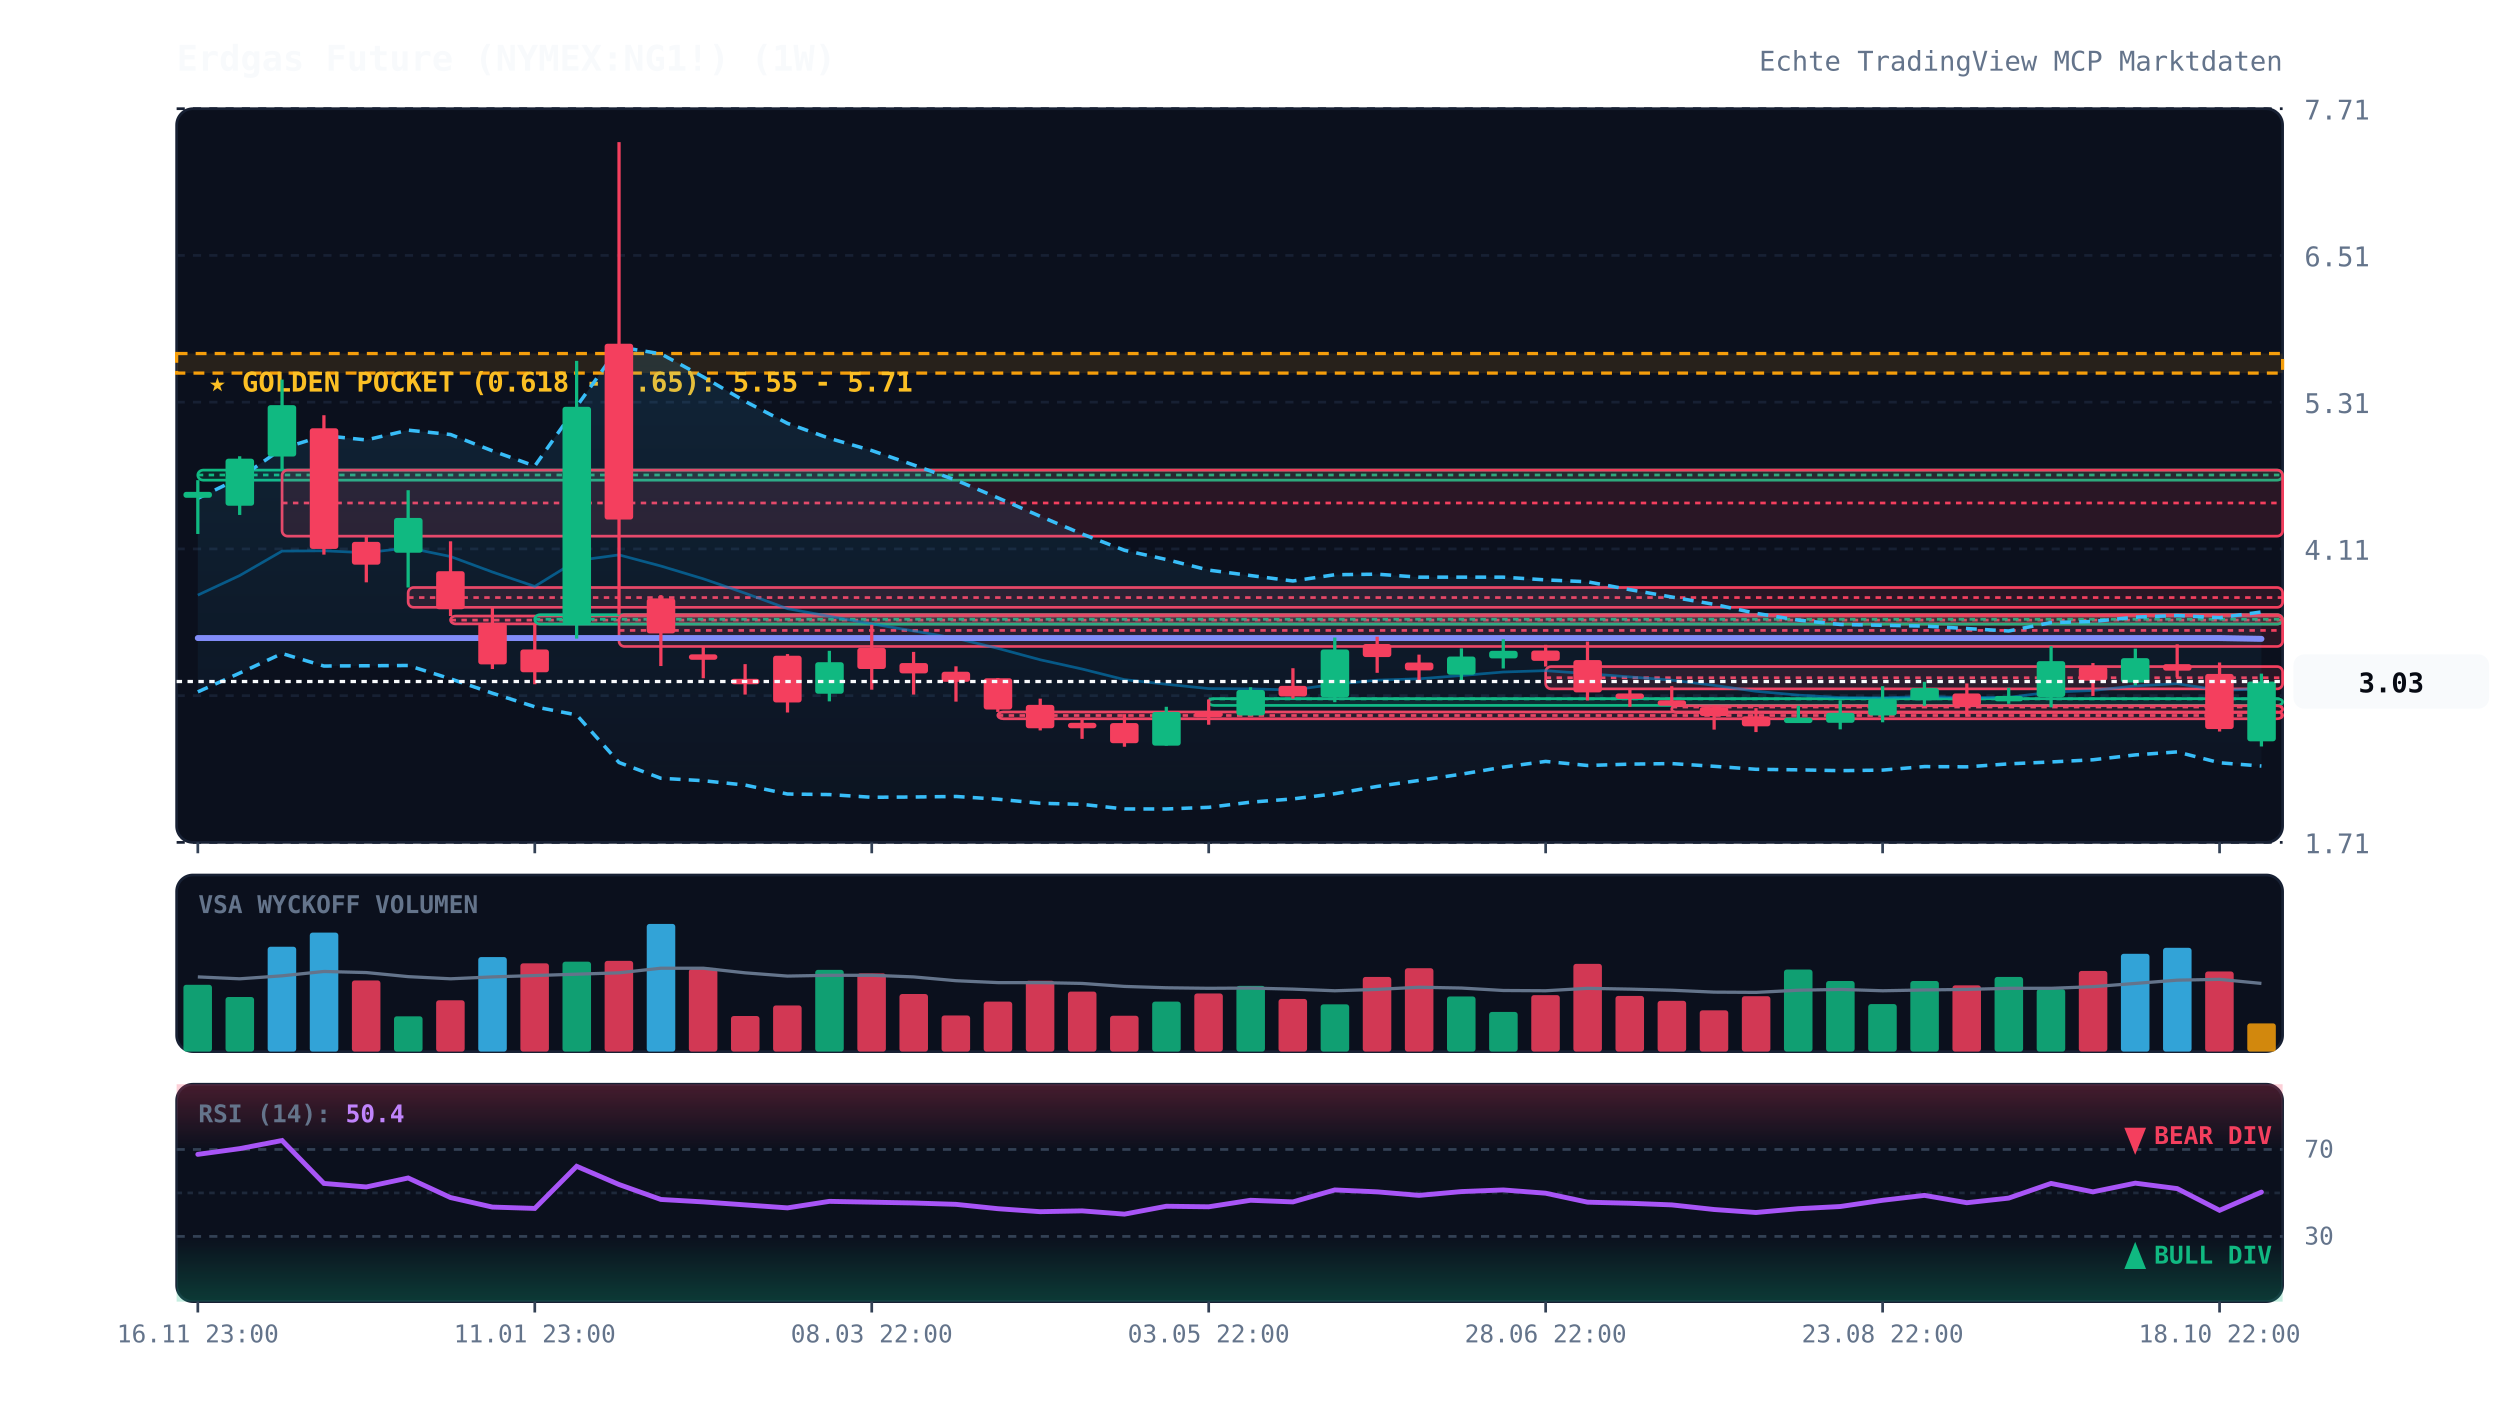
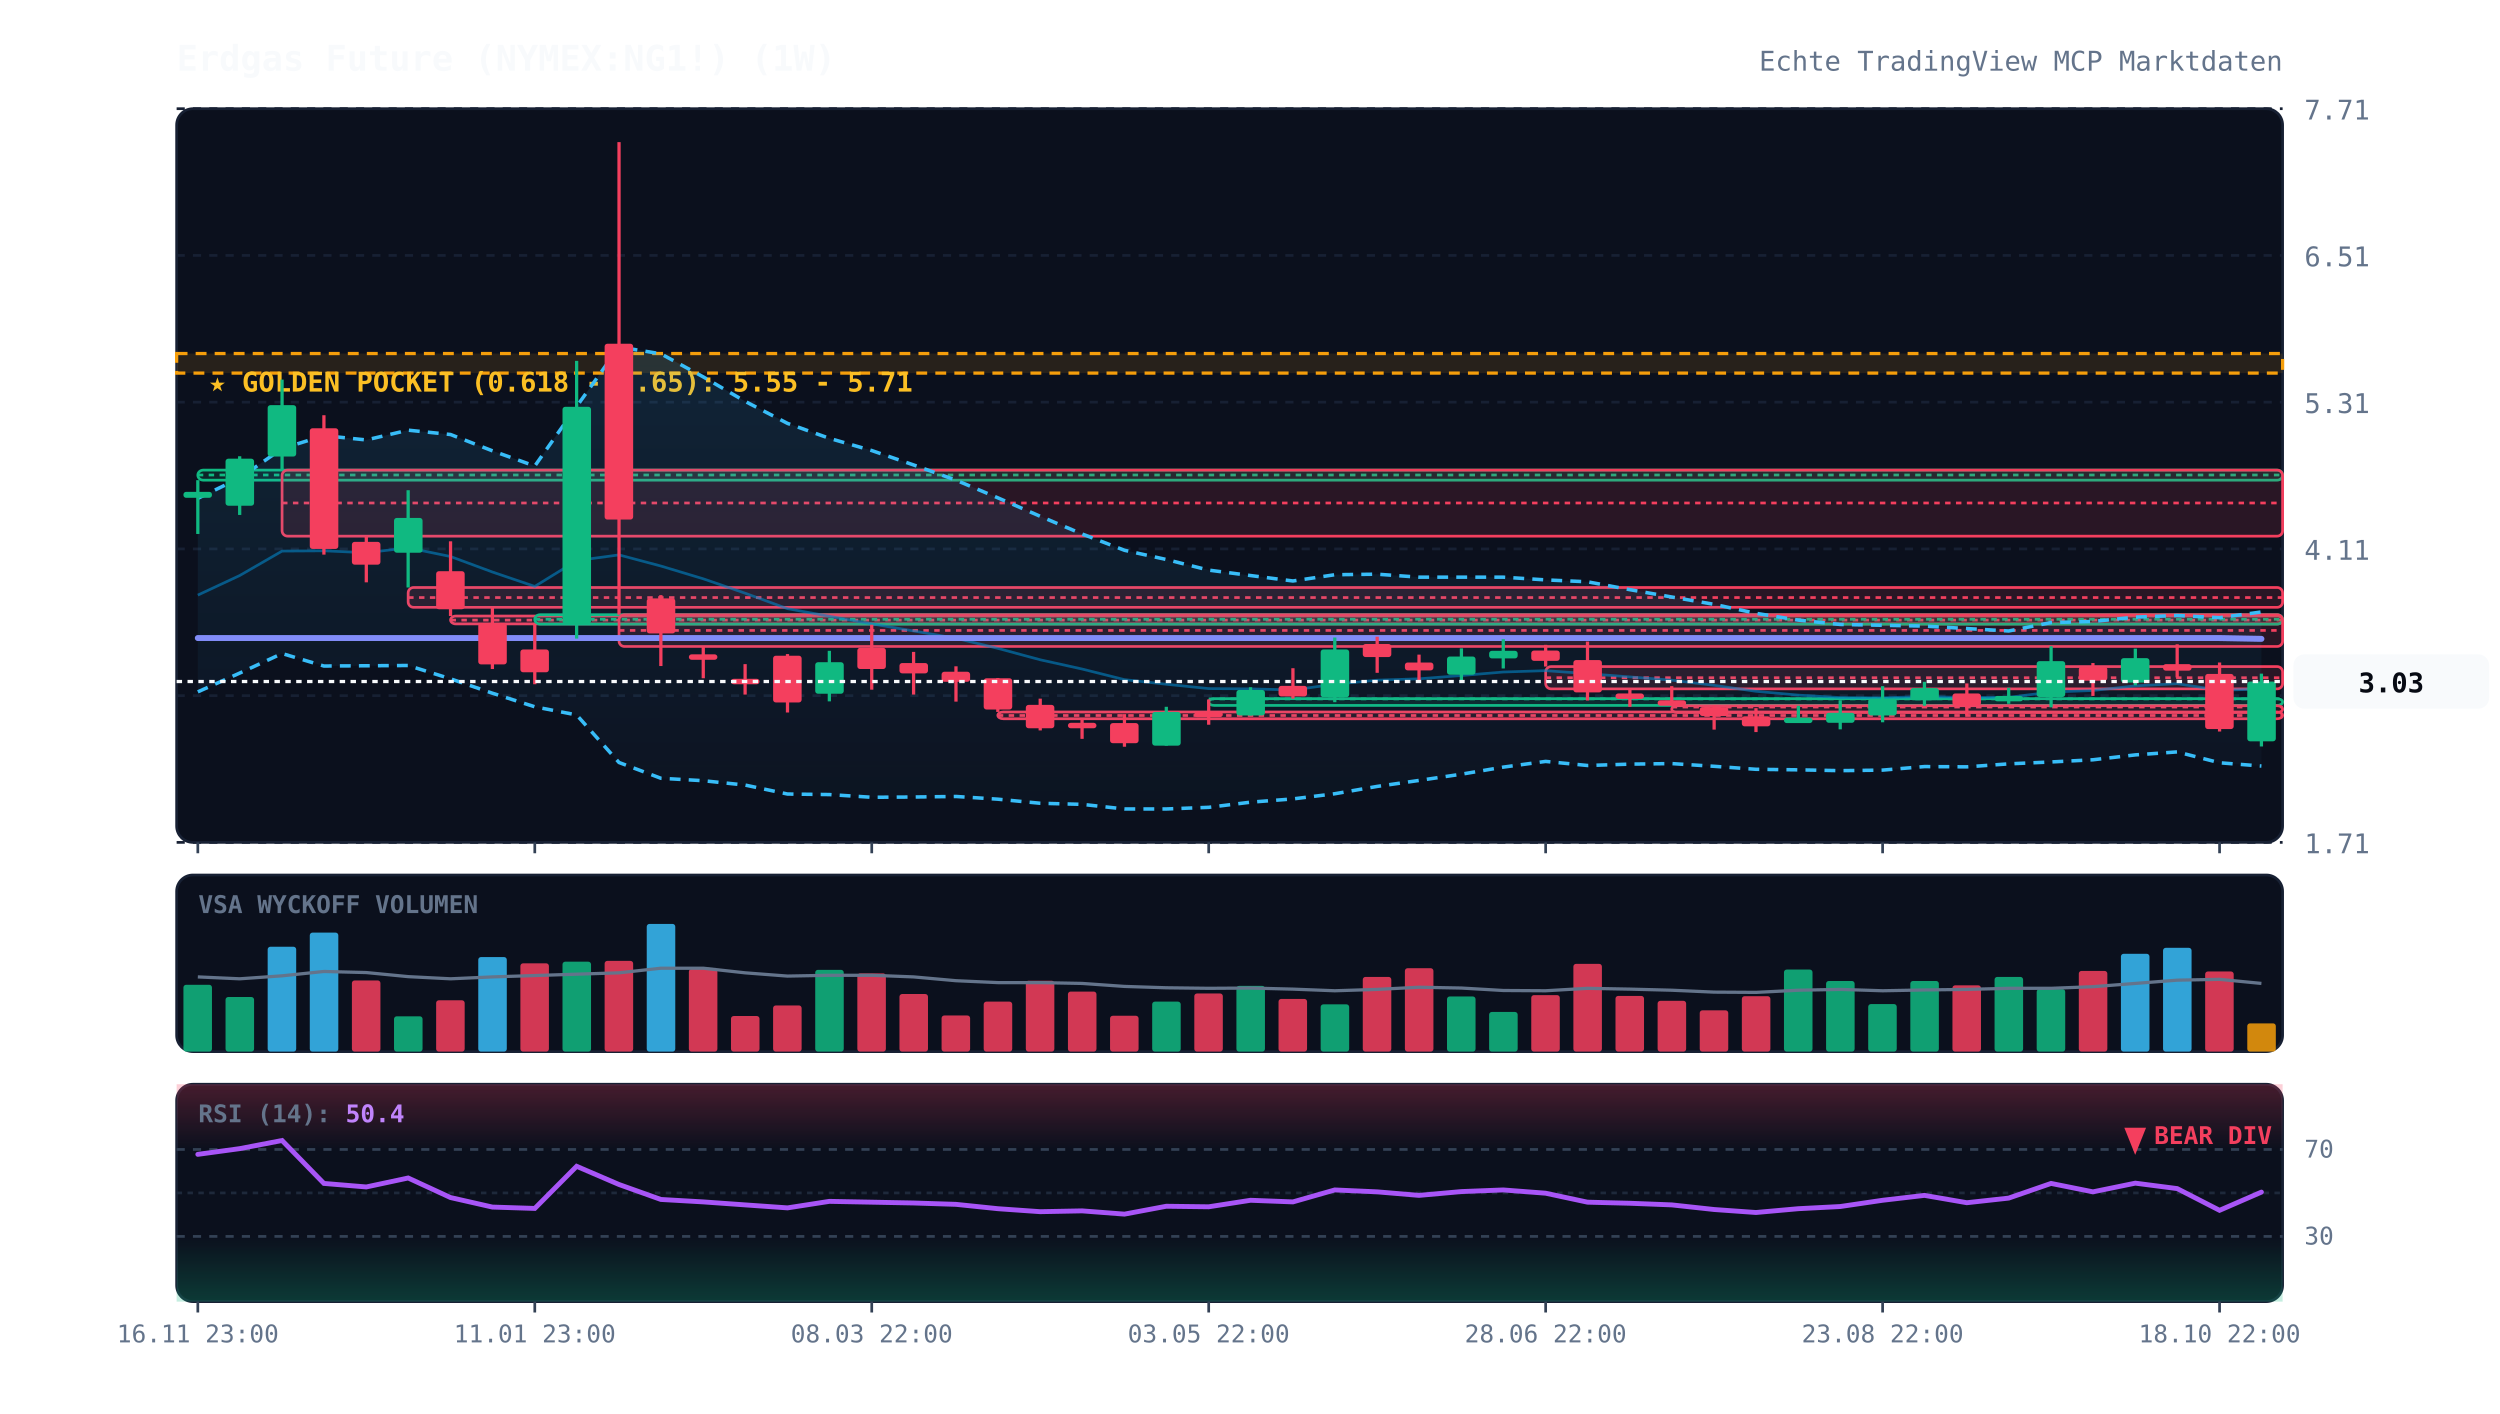
<svg xmlns="http://www.w3.org/2000/svg" viewBox="0 0 920 520" width="100%" height="100%" style="background:#070a13; font-family:'JetBrains Mono', monospace;">
  <defs>
    <linearGradient id="cloud-grad" x1="0%" y1="0%" x2="0%" y2="100%">
      <stop offset="0%" stop-color="#38bdf8" stop-opacity="0.12" />
      <stop offset="100%" stop-color="#38bdf8" stop-opacity="0.02" />
    </linearGradient>
    <linearGradient id="rsi-overbought" x1="0%" y1="0%" x2="0%" y2="100%">
      <stop offset="0%" stop-color="#f43f5e" stop-opacity="0.25" />
      <stop offset="100%" stop-color="#f43f5e" stop-opacity="0.0" />
    </linearGradient>
    <linearGradient id="rsi-oversold" x1="0%" y1="0%" x2="0%" y2="100%">
      <stop offset="0%" stop-color="#10b981" stop-opacity="0.0" />
      <stop offset="100%" stop-color="#10b981" stop-opacity="0.25" />
    </linearGradient>
  </defs>
  <rect x="65" y="40" width="775" height="270" fill="#0b101d" rx="6" stroke="#172033" stroke-width="1" />
  <rect x="65" y="322" width="775" height="65" fill="#0b101d" rx="6" stroke="#172033" stroke-width="1" />
  <rect x="65" y="399" width="775" height="80" fill="#0b101d" rx="6" stroke="#172033" stroke-width="1" />
  <line x1="65" y1="310.0" x2="840" y2="310.0" stroke="#172033" stroke-dasharray="3,3" stroke-width="1" />
  <text x="848" y="314.0" fill="#64748b" font-size="10" text-anchor="start">1.71</text>
  <line x1="65" y1="256.0" x2="840" y2="256.0" stroke="#172033" stroke-dasharray="3,3" stroke-width="1" />
  <text x="848" y="260.0" fill="#64748b" font-size="10" text-anchor="start">2.91</text>
  <line x1="65" y1="202.0" x2="840" y2="202.0" stroke="#172033" stroke-dasharray="3,3" stroke-width="1" />
  <text x="848" y="206.0" fill="#64748b" font-size="10" text-anchor="start">4.11</text>
  <line x1="65" y1="148.0" x2="840" y2="148.0" stroke="#172033" stroke-dasharray="3,3" stroke-width="1" />
  <text x="848" y="152.0" fill="#64748b" font-size="10" text-anchor="start">5.31</text>
  <line x1="65" y1="94.0" x2="840" y2="94.0" stroke="#172033" stroke-dasharray="3,3" stroke-width="1" />
  <text x="848" y="98.0" fill="#64748b" font-size="10" text-anchor="start">6.51</text>
  <line x1="65" y1="40.0" x2="840" y2="40.0" stroke="#172033" stroke-dasharray="3,3" stroke-width="1" />
  <text x="848" y="44.0" fill="#64748b" font-size="10" text-anchor="start">7.71</text>
  <rect x="65" y="130.1" width="775" height="7.2" fill="rgba(245, 158, 11, 0.12)" stroke="#f59e0b" stroke-dasharray="4,3" stroke-width="1.2" />
  <text x="77" y="144.1" fill="#fbbf24" font-size="10" font-weight="bold">★ GOLDEN POCKET (0.618 - 0.65): 5.55 - 5.71</text>
  <rect x="72.8" y="173.0" width="767.2" height="3.7" fill="rgba(16, 185, 129, 0.13)" stroke="#10b981" stroke-width="1" rx="2" />
  <line x1="72.8" y1="174.8" x2="840" y2="174.8" stroke="#10b981" stroke-dasharray="2,2" stroke-width="1" />
  <rect x="103.8" y="173.0" width="736.2" height="24.3" fill="rgba(244, 63, 94, 0.13)" stroke="#f43f5e" stroke-width="1" rx="2" />
  <line x1="103.8" y1="185.1" x2="840" y2="185.1" stroke="#f43f5e" stroke-dasharray="2,2" stroke-width="1" />
  <rect x="150.2" y="216.2" width="689.8" height="7.3" fill="rgba(244, 63, 94, 0.13)" stroke="#f43f5e" stroke-width="1" rx="2" />
  <line x1="150.2" y1="219.9" x2="840" y2="219.9" stroke="#f43f5e" stroke-dasharray="2,2" stroke-width="1" />
  <rect x="165.8" y="226.7" width="674.2" height="2.9" fill="rgba(244, 63, 94, 0.13)" stroke="#f43f5e" stroke-width="1" rx="2" />
  <line x1="165.8" y1="228.2" x2="840" y2="228.2" stroke="#f43f5e" stroke-dasharray="2,2" stroke-width="1" />
  <rect x="196.8" y="226.2" width="643.2" height="3.5" fill="rgba(16, 185, 129, 0.13)" stroke="#10b981" stroke-width="1" rx="2" />
  <line x1="196.8" y1="227.9" x2="840" y2="227.9" stroke="#10b981" stroke-dasharray="2,2" stroke-width="1" />
  <rect x="227.8" y="226.2" width="612.2" height="11.7" fill="rgba(244, 63, 94, 0.13)" stroke="#f43f5e" stroke-width="1" rx="2" />
  <line x1="227.8" y1="232.0" x2="840" y2="232.0" stroke="#f43f5e" stroke-dasharray="2,2" stroke-width="1" />
  <rect x="367.2" y="262.0" width="472.8" height="2.5" fill="rgba(244, 63, 94, 0.13)" stroke="#f43f5e" stroke-width="1" rx="2" />
  <line x1="367.2" y1="263.3" x2="840" y2="263.3" stroke="#f43f5e" stroke-dasharray="2,2" stroke-width="1" />
  <rect x="444.8" y="257.1" width="395.2" height="2.5" fill="rgba(16, 185, 129, 0.13)" stroke="#10b981" stroke-width="1" rx="2" />
  <line x1="444.8" y1="257.2" x2="840" y2="257.2" stroke="#10b981" stroke-dasharray="2,2" stroke-width="1" />
  <rect x="568.8" y="245.3" width="271.2" height="8.2" fill="rgba(244, 63, 94, 0.13)" stroke="#f43f5e" stroke-width="1" rx="2" />
  <line x1="568.8" y1="249.4" x2="840" y2="249.4" stroke="#f43f5e" stroke-dasharray="2,2" stroke-width="1" />
  <rect x="615.2" y="259.7" width="224.8" height="2.5" fill="rgba(244, 63, 94, 0.13)" stroke="#f43f5e" stroke-width="1" rx="2" />
  <line x1="615.2" y1="260.2" x2="840" y2="260.2" stroke="#f43f5e" stroke-dasharray="2,2" stroke-width="1" />
  <polygon points="72.8,183.4 88.2,175.9 103.8,165.1 119.2,160.3 134.8,161.9 150.2,158.3 165.8,159.9 181.2,165.9 196.8,171.5 212.2,149.6 227.8,127.7 243.2,130.2 258.8,138.7 274.2,147.7 289.8,155.8 305.2,161.3 320.8,165.8 336.2,171.1 351.8,176.7 367.2,183.2 382.8,190.0 398.2,196.5 413.8,202.5 429.2,205.9 444.8,209.8 460.2,211.8 475.8,213.8 491.2,211.5 506.8,211.3 522.2,212.4 537.8,212.4 553.2,212.4 568.8,213.4 584.2,214.1 599.8,217.0 615.2,219.7 630.8,222.4 646.2,225.7 661.8,228.2 677.2,229.8 692.8,230.1 708.2,230.4 723.8,231.3 739.2,232.2 754.8,229.1 770.2,228.7 785.8,227.1 801.2,226.5 816.8,227.3 832.2,225.2 832.2,281.9 816.8,280.7 801.2,276.7 785.8,277.8 770.2,279.6 754.8,280.4 739.2,281.1 723.8,282.2 708.2,282.1 692.8,283.4 677.2,283.6 661.8,283.3 646.2,283.1 630.8,282.0 615.2,281.0 599.8,281.2 584.2,281.7 568.8,280.2 553.2,282.3 537.8,284.9 522.2,287.2 506.8,289.4 491.2,292.1 475.8,294.0 460.2,295.2 444.8,297.1 429.2,297.7 413.8,297.7 398.2,296.0 382.8,295.6 367.2,294.1 351.8,293.1 336.2,293.3 320.8,293.4 305.2,292.4 289.8,292.2 274.2,288.9 258.8,287.3 243.2,286.4 227.8,280.6 212.2,263.1 196.8,260.1 181.2,255.1 165.8,249.8 150.2,244.9 134.8,245.0 119.2,245.1 103.8,240.5 88.2,247.7 72.8,254.6" fill="url(#cloud-grad)" />
  <polyline points="72.8,183.4 88.2,175.9 103.8,165.1 119.2,160.3 134.8,161.9 150.2,158.3 165.8,159.9 181.2,165.9 196.8,171.5 212.2,149.6 227.8,127.7 243.2,130.2 258.8,138.7 274.2,147.7 289.8,155.8 305.2,161.3 320.8,165.8 336.2,171.1 351.8,176.7 367.2,183.2 382.8,190.0 398.2,196.5 413.8,202.5 429.2,205.9 444.8,209.8 460.2,211.8 475.8,213.8 491.2,211.5 506.8,211.3 522.2,212.4 537.8,212.4 553.2,212.4 568.8,213.4 584.2,214.1 599.8,217.0 615.2,219.7 630.8,222.4 646.2,225.7 661.8,228.2 677.2,229.8 692.8,230.1 708.2,230.4 723.8,231.3 739.2,232.2 754.8,229.1 770.2,228.7 785.8,227.1 801.2,226.5 816.8,227.3 832.2,225.2" fill="none" stroke="#38bdf8" stroke-width="1.3" stroke-dasharray="4,3" />
  <polyline points="72.8,254.6 88.2,247.7 103.8,240.5 119.2,245.1 134.8,245.0 150.2,244.9 165.8,249.8 181.2,255.1 196.8,260.1 212.2,263.1 227.8,280.6 243.2,286.4 258.8,287.3 274.2,288.9 289.8,292.2 305.2,292.4 320.8,293.4 336.2,293.3 351.8,293.1 367.2,294.1 382.8,295.6 398.2,296.0 413.8,297.7 429.2,297.7 444.8,297.1 460.2,295.2 475.8,294.0 491.2,292.1 506.8,289.4 522.2,287.2 537.8,284.9 553.2,282.3 568.8,280.2 584.2,281.7 599.8,281.2 615.2,281.0 630.8,282.0 646.2,283.1 661.8,283.3 677.2,283.6 692.8,283.4 708.2,282.1 723.8,282.2 739.2,281.1 754.8,280.4 770.2,279.6 785.8,277.8 801.2,276.7 816.8,280.7 832.2,281.9" fill="none" stroke="#38bdf8" stroke-width="1.3" stroke-dasharray="4,3" />
  <polyline points="72.8,219.0 88.2,211.8 103.8,202.8 119.2,202.7 134.8,203.4 150.2,201.6 165.8,204.8 181.2,210.5 196.8,215.8 212.2,206.3 227.8,204.2 243.2,208.3 258.8,213.0 274.2,218.3 289.8,224.0 305.2,226.8 320.8,229.6 336.2,232.2 351.8,234.9 367.2,238.6 382.8,242.8 398.2,246.2 413.8,250.1 429.2,251.8 444.8,253.4 460.2,253.5 475.8,253.9 491.2,251.8 506.8,250.3 522.2,249.8 537.8,248.6 553.2,247.3 568.8,246.8 584.2,247.9 599.8,249.1 615.2,250.3 630.8,252.2 646.2,254.4 661.8,255.8 677.2,256.7 692.8,256.8 708.2,256.3 723.8,256.7 739.2,256.6 754.8,254.7 770.2,254.1 785.8,252.4 801.2,251.6 816.8,254.0 832.2,253.6" fill="none" stroke="#0284c7" stroke-width="1.0" stroke-opacity="0.6" />
  <polyline points="72.8,234.8 88.2,234.8 103.8,234.8 119.2,234.8 134.8,234.8 150.2,234.8 165.8,234.8 181.2,234.8 196.8,234.8 212.2,234.8 227.8,234.8 243.2,234.8 258.8,234.8 274.2,234.8 289.8,234.8 305.2,234.8 320.8,234.8 336.2,234.8 351.8,234.8 367.2,234.8 382.8,234.8 398.2,234.8 413.8,234.8 429.2,234.8 444.8,234.8 460.2,234.8 475.8,234.8 491.2,234.8 506.8,234.8 522.2,234.8 537.8,234.8 553.2,234.8 568.8,234.8 584.2,234.8 599.8,234.8 615.2,234.8 630.8,234.8 646.2,234.8 661.8,234.8 677.2,234.8 692.8,234.8 708.2,234.8 723.8,234.8 739.2,234.8 754.8,234.8 770.2,234.8 785.8,234.8 801.2,234.8 816.8,234.8 832.2,235.1" fill="none" stroke="#818cf8" stroke-width="2.2" stroke-linecap="round" />
  <line x1="72.8" y1="176.7" x2="72.8" y2="196.5" stroke="#10b981" stroke-width="1.2" />
  <rect x="67.5" y="181.0" width="10.5" height="2.2" fill="#10b981" rx="1" />
  <line x1="88.2" y1="167.9" x2="88.2" y2="189.5" stroke="#10b981" stroke-width="1.2" />
  <rect x="83.0" y="168.8" width="10.5" height="17.3" fill="#10b981" rx="1" />
  <line x1="103.8" y1="139.7" x2="103.8" y2="173.0" stroke="#10b981" stroke-width="1.2" />
  <rect x="98.5" y="149.1" width="10.5" height="18.9" fill="#10b981" rx="1" />
  <line x1="119.2" y1="152.8" x2="119.2" y2="204.1" stroke="#f43f5e" stroke-width="1.2" />
  <rect x="114.0" y="157.6" width="10.5" height="44.4" fill="#f43f5e" rx="1" />
  <line x1="134.8" y1="197.3" x2="134.8" y2="214.3" stroke="#f43f5e" stroke-width="1.2" />
  <rect x="129.5" y="199.4" width="10.5" height="8.4" fill="#f43f5e" rx="1" />
  <line x1="150.2" y1="180.4" x2="150.2" y2="216.2" stroke="#10b981" stroke-width="1.2" />
  <rect x="145.0" y="190.6" width="10.5" height="12.8" fill="#10b981" rx="1" />
  <line x1="165.8" y1="199.2" x2="165.8" y2="226.7" stroke="#f43f5e" stroke-width="1.2" />
  <rect x="160.5" y="210.2" width="10.5" height="14.0" fill="#f43f5e" rx="1" />
  <line x1="181.2" y1="223.6" x2="181.2" y2="246.2" stroke="#f43f5e" stroke-width="1.2" />
  <rect x="176.0" y="229.3" width="10.5" height="15.2" fill="#f43f5e" rx="1" />
  <line x1="196.8" y1="229.6" x2="196.8" y2="251.8" stroke="#f43f5e" stroke-width="1.2" />
  <rect x="191.5" y="239.0" width="10.5" height="8.4" fill="#f43f5e" rx="1" />
  <line x1="212.2" y1="132.8" x2="212.2" y2="235.0" stroke="#10b981" stroke-width="1.2" />
  <rect x="207.0" y="149.7" width="10.5" height="79.9" fill="#10b981" rx="1" />
  <line x1="227.8" y1="52.3" x2="227.8" y2="226.2" stroke="#f43f5e" stroke-width="1.2" />
  <rect x="222.5" y="126.5" width="10.5" height="64.7" fill="#f43f5e" rx="1" />
  <line x1="243.2" y1="219.0" x2="243.2" y2="245.1" stroke="#f43f5e" stroke-width="1.2" />
  <rect x="238.0" y="220.2" width="10.5" height="12.9" fill="#f43f5e" rx="1" />
  <line x1="258.8" y1="237.9" x2="258.8" y2="249.6" stroke="#f43f5e" stroke-width="1.2" />
  <rect x="253.5" y="240.8" width="10.5" height="2.0" fill="#f43f5e" rx="1" />
  <line x1="274.2" y1="244.4" x2="274.2" y2="255.6" stroke="#f43f5e" stroke-width="1.2" />
  <rect x="269.0" y="249.8" width="10.5" height="2.0" fill="#f43f5e" rx="1" />
  <line x1="289.8" y1="240.7" x2="289.8" y2="262.2" stroke="#f43f5e" stroke-width="1.2" />
  <rect x="284.5" y="241.3" width="10.5" height="17.2" fill="#f43f5e" rx="1" />
  <line x1="305.2" y1="239.5" x2="305.2" y2="258.1" stroke="#10b981" stroke-width="1.2" />
  <rect x="300.0" y="243.7" width="10.5" height="11.6" fill="#10b981" rx="1" />
  <line x1="320.8" y1="229.9" x2="320.8" y2="253.8" stroke="#f43f5e" stroke-width="1.2" />
  <rect x="315.5" y="238.4" width="10.5" height="7.8" fill="#f43f5e" rx="1" />
  <line x1="336.2" y1="239.9" x2="336.2" y2="255.6" stroke="#f43f5e" stroke-width="1.2" />
  <rect x="331.0" y="244.0" width="10.5" height="3.8" fill="#f43f5e" rx="1" />
  <line x1="351.8" y1="245.2" x2="351.8" y2="258.2" stroke="#f43f5e" stroke-width="1.2" />
  <rect x="346.5" y="247.2" width="10.5" height="3.7" fill="#f43f5e" rx="1" />
  <line x1="367.2" y1="249.5" x2="367.2" y2="262.0" stroke="#f43f5e" stroke-width="1.2" />
  <rect x="362.0" y="249.6" width="10.5" height="11.5" fill="#f43f5e" rx="1" />
  <line x1="382.8" y1="257.1" x2="382.8" y2="268.8" stroke="#f43f5e" stroke-width="1.2" />
  <rect x="377.5" y="259.4" width="10.5" height="8.6" fill="#f43f5e" rx="1" />
  <line x1="398.2" y1="264.6" x2="398.2" y2="271.9" stroke="#f43f5e" stroke-width="1.2" />
  <rect x="393.0" y="266.0" width="10.5" height="2.0" fill="#f43f5e" rx="1" />
  <line x1="413.8" y1="262.8" x2="413.8" y2="274.8" stroke="#f43f5e" stroke-width="1.2" />
  <rect x="408.5" y="266.1" width="10.5" height="7.4" fill="#f43f5e" rx="1" />
  <line x1="429.2" y1="260.1" x2="429.2" y2="274.4" stroke="#10b981" stroke-width="1.2" />
  <rect x="424.0" y="262.0" width="10.5" height="12.4" fill="#10b981" rx="1" />
  <line x1="444.8" y1="257.4" x2="444.8" y2="266.7" stroke="#f43f5e" stroke-width="1.2" />
  <rect x="439.5" y="261.9" width="10.5" height="2.0" fill="#f43f5e" rx="1" />
  <line x1="460.2" y1="252.9" x2="460.2" y2="263.3" stroke="#10b981" stroke-width="1.2" />
  <rect x="455.0" y="253.9" width="10.5" height="9.4" fill="#10b981" rx="1" />
  <line x1="475.8" y1="245.9" x2="475.8" y2="257.1" stroke="#f43f5e" stroke-width="1.2" />
  <rect x="470.5" y="252.4" width="10.5" height="3.9" fill="#f43f5e" rx="1" />
  <line x1="491.2" y1="234.6" x2="491.2" y2="258.4" stroke="#10b981" stroke-width="1.2" />
  <rect x="486.0" y="239.0" width="10.5" height="17.6" fill="#10b981" rx="1" />
  <line x1="506.8" y1="234.3" x2="506.8" y2="247.6" stroke="#f43f5e" stroke-width="1.2" />
  <rect x="501.5" y="237.0" width="10.5" height="4.8" fill="#f43f5e" rx="1" />
  <line x1="522.2" y1="240.9" x2="522.2" y2="250.7" stroke="#f43f5e" stroke-width="1.2" />
  <rect x="517.0" y="243.8" width="10.5" height="2.9" fill="#f43f5e" rx="1" />
  <line x1="537.8" y1="238.6" x2="537.8" y2="251.3" stroke="#10b981" stroke-width="1.2" />
  <rect x="532.5" y="241.6" width="10.5" height="6.7" fill="#10b981" rx="1" />
  <line x1="553.2" y1="235.2" x2="553.2" y2="246.0" stroke="#10b981" stroke-width="1.2" />
  <rect x="548.0" y="239.5" width="10.5" height="2.8" fill="#10b981" rx="1" />
  <line x1="568.8" y1="237.3" x2="568.8" y2="245.3" stroke="#f43f5e" stroke-width="1.2" />
  <rect x="563.5" y="239.4" width="10.5" height="3.8" fill="#f43f5e" rx="1" />
  <line x1="584.2" y1="236.1" x2="584.2" y2="257.8" stroke="#f43f5e" stroke-width="1.2" />
  <rect x="579.0" y="242.9" width="10.5" height="11.9" fill="#f43f5e" rx="1" />
  <line x1="599.8" y1="253.5" x2="599.8" y2="260.1" stroke="#f43f5e" stroke-width="1.2" />
  <rect x="594.5" y="255.2" width="10.5" height="2.0" fill="#f43f5e" rx="1" />
  <line x1="615.2" y1="252.5" x2="615.2" y2="259.7" stroke="#f43f5e" stroke-width="1.2" />
  <rect x="610.0" y="257.7" width="10.5" height="2.0" fill="#f43f5e" rx="1" />
  <line x1="630.8" y1="259.5" x2="630.8" y2="268.5" stroke="#f43f5e" stroke-width="1.2" />
  <rect x="625.5" y="260.2" width="10.5" height="3.3" fill="#f43f5e" rx="1" />
  <line x1="646.2" y1="260.6" x2="646.2" y2="269.4" stroke="#f43f5e" stroke-width="1.2" />
  <rect x="641.0" y="263.6" width="10.5" height="3.7" fill="#f43f5e" rx="1" />
  <line x1="661.8" y1="259.7" x2="661.8" y2="265.5" stroke="#10b981" stroke-width="1.2" />
  <rect x="656.5" y="264.1" width="10.5" height="2.0" fill="#10b981" rx="1" />
  <line x1="677.2" y1="257.7" x2="677.2" y2="268.4" stroke="#10b981" stroke-width="1.2" />
  <rect x="672.0" y="262.3" width="10.5" height="3.7" fill="#10b981" rx="1" />
  <line x1="692.8" y1="252.5" x2="692.8" y2="265.8" stroke="#10b981" stroke-width="1.2" />
  <rect x="687.5" y="257.1" width="10.5" height="6.2" fill="#10b981" rx="1" />
  <line x1="708.2" y1="250.9" x2="708.2" y2="259.7" stroke="#10b981" stroke-width="1.2" />
  <rect x="703.0" y="253.2" width="10.5" height="4.5" fill="#10b981" rx="1" />
  <line x1="723.8" y1="251.5" x2="723.8" y2="263.2" stroke="#f43f5e" stroke-width="1.2" />
  <rect x="718.5" y="255.2" width="10.5" height="4.5" fill="#f43f5e" rx="1" />
  <line x1="739.2" y1="253.1" x2="739.2" y2="259.0" stroke="#10b981" stroke-width="1.2" />
  <rect x="734.0" y="256.1" width="10.5" height="2.0" fill="#10b981" rx="1" />
  <line x1="754.8" y1="237.8" x2="754.8" y2="260.3" stroke="#10b981" stroke-width="1.2" />
  <rect x="749.5" y="243.3" width="10.5" height="13.2" fill="#10b981" rx="1" />
  <line x1="770.2" y1="244.0" x2="770.2" y2="256.1" stroke="#f43f5e" stroke-width="1.2" />
  <rect x="765.0" y="245.4" width="10.5" height="5.1" fill="#f43f5e" rx="1" />
  <line x1="785.8" y1="238.7" x2="785.8" y2="252.2" stroke="#10b981" stroke-width="1.2" />
  <rect x="780.5" y="242.2" width="10.5" height="9.0" fill="#10b981" rx="1" />
  <line x1="801.2" y1="237.1" x2="801.2" y2="249.3" stroke="#f43f5e" stroke-width="1.2" />
  <rect x="796.0" y="244.4" width="10.5" height="2.4" fill="#f43f5e" rx="1" />
  <line x1="816.8" y1="243.8" x2="816.8" y2="269.2" stroke="#f43f5e" stroke-width="1.2" />
  <rect x="811.5" y="248.0" width="10.5" height="20.3" fill="#f43f5e" rx="1" />
  <line x1="832.2" y1="247.9" x2="832.2" y2="274.7" stroke="#10b981" stroke-width="1.2" />
  <rect x="827.0" y="250.8" width="10.5" height="22.0" fill="#10b981" rx="1" />
  <line x1="65" y1="250.8" x2="840" y2="250.8" stroke="#f8fafc" stroke-width="1.2" stroke-dasharray="2,2" />
  <rect x="844" y="240.8" width="72" height="20" fill="#f8fafc" rx="4" />
  <text x="880" y="254.8" fill="#070a13" font-size="10" font-weight="bold" text-anchor="middle">3.03</text>
  <text x="73" y="336" fill="#64748b" font-size="9" font-weight="bold">VSA WYCKOFF VOLUMEN</text>
  <rect x="67.5" y="362.4" width="10.5" height="24.6" fill="#10b981" opacity="0.85" rx="1" />
  <rect x="83.0" y="366.9" width="10.5" height="20.1" fill="#10b981" opacity="0.85" rx="1" />
  <rect x="98.5" y="348.4" width="10.5" height="38.6" fill="#38bdf8" opacity="0.85" rx="1" />
  <rect x="114.0" y="343.2" width="10.5" height="43.8" fill="#38bdf8" opacity="0.85" rx="1" />
  <rect x="129.5" y="360.8" width="10.5" height="26.2" fill="#f43f5e" opacity="0.85" rx="1" />
  <rect x="145.0" y="374.0" width="10.5" height="13.0" fill="#10b981" opacity="0.85" rx="1" />
  <rect x="160.5" y="368.1" width="10.5" height="18.9" fill="#f43f5e" opacity="0.85" rx="1" />
  <rect x="176.0" y="352.2" width="10.5" height="34.8" fill="#38bdf8" opacity="0.85" rx="1" />
  <rect x="191.5" y="354.5" width="10.5" height="32.5" fill="#f43f5e" opacity="0.85" rx="1" />
  <rect x="207.0" y="353.9" width="10.5" height="33.1" fill="#10b981" opacity="0.85" rx="1" />
  <rect x="222.5" y="353.6" width="10.5" height="33.4" fill="#f43f5e" opacity="0.85" rx="1" />
  <rect x="238.0" y="340.0" width="10.5" height="47.0" fill="#38bdf8" opacity="0.85" rx="1" />
  <rect x="253.5" y="356.6" width="10.5" height="30.4" fill="#f43f5e" opacity="0.85" rx="1" />
  <rect x="269.0" y="373.9" width="10.5" height="13.1" fill="#f43f5e" opacity="0.85" rx="1" />
  <rect x="284.5" y="370.0" width="10.5" height="17.0" fill="#f43f5e" opacity="0.85" rx="1" />
  <rect x="300.0" y="356.9" width="10.5" height="30.1" fill="#10b981" opacity="0.85" rx="1" />
  <rect x="315.5" y="358.2" width="10.5" height="28.8" fill="#f43f5e" opacity="0.85" rx="1" />
  <rect x="331.0" y="365.8" width="10.5" height="21.2" fill="#f43f5e" opacity="0.85" rx="1" />
  <rect x="346.5" y="373.7" width="10.5" height="13.3" fill="#f43f5e" opacity="0.85" rx="1" />
  <rect x="362.0" y="368.6" width="10.5" height="18.4" fill="#f43f5e" opacity="0.85" rx="1" />
  <rect x="377.5" y="360.9" width="10.5" height="26.1" fill="#f43f5e" opacity="0.85" rx="1" />
  <rect x="393.0" y="364.9" width="10.5" height="22.1" fill="#f43f5e" opacity="0.85" rx="1" />
  <rect x="408.5" y="373.8" width="10.5" height="13.2" fill="#f43f5e" opacity="0.85" rx="1" />
  <rect x="424.0" y="368.6" width="10.5" height="18.4" fill="#10b981" opacity="0.85" rx="1" />
  <rect x="439.5" y="365.6" width="10.5" height="21.4" fill="#f43f5e" opacity="0.85" rx="1" />
  <rect x="455.0" y="362.8" width="10.5" height="24.2" fill="#10b981" opacity="0.85" rx="1" />
  <rect x="470.5" y="367.6" width="10.5" height="19.4" fill="#f43f5e" opacity="0.85" rx="1" />
  <rect x="486.0" y="369.6" width="10.5" height="17.4" fill="#10b981" opacity="0.85" rx="1" />
  <rect x="501.5" y="359.5" width="10.5" height="27.5" fill="#f43f5e" opacity="0.85" rx="1" />
  <rect x="517.0" y="356.3" width="10.5" height="30.7" fill="#f43f5e" opacity="0.85" rx="1" />
  <rect x="532.5" y="366.7" width="10.5" height="20.3" fill="#10b981" opacity="0.85" rx="1" />
  <rect x="548.0" y="372.4" width="10.5" height="14.6" fill="#10b981" opacity="0.85" rx="1" />
  <rect x="563.5" y="366.2" width="10.5" height="20.8" fill="#f43f5e" opacity="0.85" rx="1" />
  <rect x="579.0" y="354.7" width="10.5" height="32.3" fill="#f43f5e" opacity="0.85" rx="1" />
  <rect x="594.5" y="366.5" width="10.5" height="20.5" fill="#f43f5e" opacity="0.85" rx="1" />
  <rect x="610.0" y="368.3" width="10.5" height="18.7" fill="#f43f5e" opacity="0.85" rx="1" />
  <rect x="625.5" y="371.8" width="10.5" height="15.2" fill="#f43f5e" opacity="0.85" rx="1" />
  <rect x="641.0" y="366.6" width="10.5" height="20.4" fill="#f43f5e" opacity="0.85" rx="1" />
  <rect x="656.5" y="356.8" width="10.5" height="30.2" fill="#10b981" opacity="0.85" rx="1" />
  <rect x="672.0" y="361.0" width="10.5" height="26.0" fill="#10b981" opacity="0.85" rx="1" />
  <rect x="687.5" y="369.5" width="10.5" height="17.5" fill="#10b981" opacity="0.85" rx="1" />
  <rect x="703.0" y="361.0" width="10.5" height="26.0" fill="#10b981" opacity="0.85" rx="1" />
  <rect x="718.5" y="362.6" width="10.5" height="24.4" fill="#f43f5e" opacity="0.85" rx="1" />
  <rect x="734.0" y="359.5" width="10.5" height="27.5" fill="#10b981" opacity="0.85" rx="1" />
  <rect x="749.5" y="364.0" width="10.5" height="23.0" fill="#10b981" opacity="0.85" rx="1" />
  <rect x="765.0" y="357.3" width="10.5" height="29.7" fill="#f43f5e" opacity="0.85" rx="1" />
  <rect x="780.5" y="351.0" width="10.5" height="36.0" fill="#38bdf8" opacity="0.85" rx="1" />
  <rect x="796.0" y="348.8" width="10.5" height="38.2" fill="#38bdf8" opacity="0.85" rx="1" />
  <rect x="811.5" y="357.5" width="10.5" height="29.5" fill="#f43f5e" opacity="0.85" rx="1" />
  <rect x="827.0" y="376.6" width="10.5" height="10.4" fill="#f59e0b" opacity="0.85" rx="1" />
  <polyline points="72.8,359.5 88.2,360.2 103.8,359.1 119.2,357.5 134.8,357.9 150.2,359.4 165.8,360.2 181.2,359.5 196.8,359.0 212.2,358.5 227.8,358.0 243.2,356.3 258.8,356.3 274.2,358.0 289.8,359.2 305.2,358.9 320.8,358.9 336.2,359.5 351.8,360.9 367.2,361.6 382.8,361.6 398.2,361.9 413.8,363.0 429.2,363.5 444.8,363.7 460.2,363.6 475.8,364.0 491.2,364.6 506.8,364.1 522.2,363.3 537.8,363.6 553.2,364.5 568.8,364.6 584.2,363.7 599.8,364.0 615.2,364.4 630.8,365.1 646.2,365.2 661.8,364.4 677.2,364.1 692.8,364.6 708.2,364.3 723.8,364.1 739.2,363.7 754.8,363.7 770.2,363.1 785.8,361.9 801.2,360.7 816.8,360.4 832.2,361.9" fill="none" stroke="#64748b" stroke-width="1.2" />
  <rect x="65" y="399" width="775" height="24.0" fill="url(#rsi-overbought)" />
  <rect x="65" y="455.0" width="775" height="24.0" fill="url(#rsi-oversold)" />
  <line x1="65" y1="423.0" x2="840" y2="423.0" stroke="#334155" stroke-dasharray="3,3" stroke-width="1" />
  <text x="848" y="426.0" fill="#64748b" font-size="9">70</text>
  <line x1="65" y1="439.0" x2="840" y2="439.0" stroke="#1e293b" stroke-dasharray="2,2" stroke-width="1" />
  <line x1="65" y1="455.0" x2="840" y2="455.0" stroke="#334155" stroke-dasharray="3,3" stroke-width="1" />
  <text x="848" y="458.0" fill="#64748b" font-size="9">30</text>
  <polyline points="72.8,424.8 88.2,422.7 103.8,419.7 119.2,435.5 134.8,436.8 150.2,433.5 165.8,440.7 181.2,444.2 196.8,444.7 212.2,429.2 227.8,435.9 243.2,441.4 258.8,442.3 274.2,443.4 289.8,444.5 305.2,442.1 320.8,442.4 336.2,442.7 351.8,443.2 367.2,444.8 382.8,445.9 398.2,445.6 413.8,446.8 429.2,443.9 444.8,444.1 460.2,441.7 475.8,442.3 491.2,437.9 506.8,438.6 522.2,439.9 537.8,438.5 553.2,437.9 568.8,439.1 584.2,442.4 599.8,442.8 615.2,443.4 630.8,445.1 646.2,446.2 661.8,444.8 677.2,444.0 692.8,441.7 708.2,439.9 723.8,442.6 739.2,440.9 754.8,435.5 770.2,438.6 785.8,435.4 801.2,437.4 816.8,445.4 832.2,438.7" fill="none" stroke="#a855f7" stroke-width="1.8" stroke-linecap="round" />
-   <g transform="translate(785.75, 467)">
-     <path d="M 0 -10 L 4 0 L -4 0 Z" fill="#10b981" />
-     <text x="7" y="-2" fill="#10b981" font-size="9" font-weight="bold">BULL DIV</text>
-   </g>
  <g transform="translate(785.75, 415)">
    <path d="M 0 10 L 4 0 L -4 0 Z" fill="#f43f5e" />
    <text x="7" y="6" fill="#f43f5e" font-size="9" font-weight="bold">BEAR DIV</text>
  </g>
  <text x="73" y="413" fill="#64748b" font-size="9" font-weight="bold">RSI (14): <tspan fill="#c084fc">50.4</tspan>
  </text>
  <line x1="72.8" y1="310" x2="72.8" y2="314" stroke="#334155" stroke-width="1" />
  <line x1="72.8" y1="479" x2="72.8" y2="483" stroke="#334155" stroke-width="1" />
  <text x="72.8" y="494" fill="#64748b" font-size="9" text-anchor="middle">16.11 23:00</text>
  <line x1="196.8" y1="310" x2="196.8" y2="314" stroke="#334155" stroke-width="1" />
  <line x1="196.8" y1="479" x2="196.8" y2="483" stroke="#334155" stroke-width="1" />
  <text x="196.8" y="494" fill="#64748b" font-size="9" text-anchor="middle">11.01 23:00</text>
  <line x1="320.8" y1="310" x2="320.8" y2="314" stroke="#334155" stroke-width="1" />
  <line x1="320.8" y1="479" x2="320.8" y2="483" stroke="#334155" stroke-width="1" />
  <text x="320.8" y="494" fill="#64748b" font-size="9" text-anchor="middle">08.03 22:00</text>
  <line x1="444.8" y1="310" x2="444.8" y2="314" stroke="#334155" stroke-width="1" />
  <line x1="444.8" y1="479" x2="444.8" y2="483" stroke="#334155" stroke-width="1" />
  <text x="444.8" y="494" fill="#64748b" font-size="9" text-anchor="middle">03.05 22:00</text>
  <line x1="568.8" y1="310" x2="568.8" y2="314" stroke="#334155" stroke-width="1" />
  <line x1="568.8" y1="479" x2="568.8" y2="483" stroke="#334155" stroke-width="1" />
  <text x="568.8" y="494" fill="#64748b" font-size="9" text-anchor="middle">28.06 22:00</text>
  <line x1="692.8" y1="310" x2="692.8" y2="314" stroke="#334155" stroke-width="1" />
  <line x1="692.8" y1="479" x2="692.8" y2="483" stroke="#334155" stroke-width="1" />
  <text x="692.8" y="494" fill="#64748b" font-size="9" text-anchor="middle">23.08 22:00</text>
  <line x1="816.8" y1="310" x2="816.8" y2="314" stroke="#334155" stroke-width="1" />
  <line x1="816.8" y1="479" x2="816.8" y2="483" stroke="#334155" stroke-width="1" />
  <text x="816.8" y="494" fill="#64748b" font-size="9" text-anchor="middle">18.10 22:00</text>
  <text x="65" y="26" fill="#f8fafc" font-size="13" font-weight="bold">Erdgas Future (NYMEX:NG1!) (1W)</text>
  <text x="840" y="26" fill="#64748b" font-size="10" text-anchor="end">Echte TradingView MCP Marktdaten</text>
</svg>
